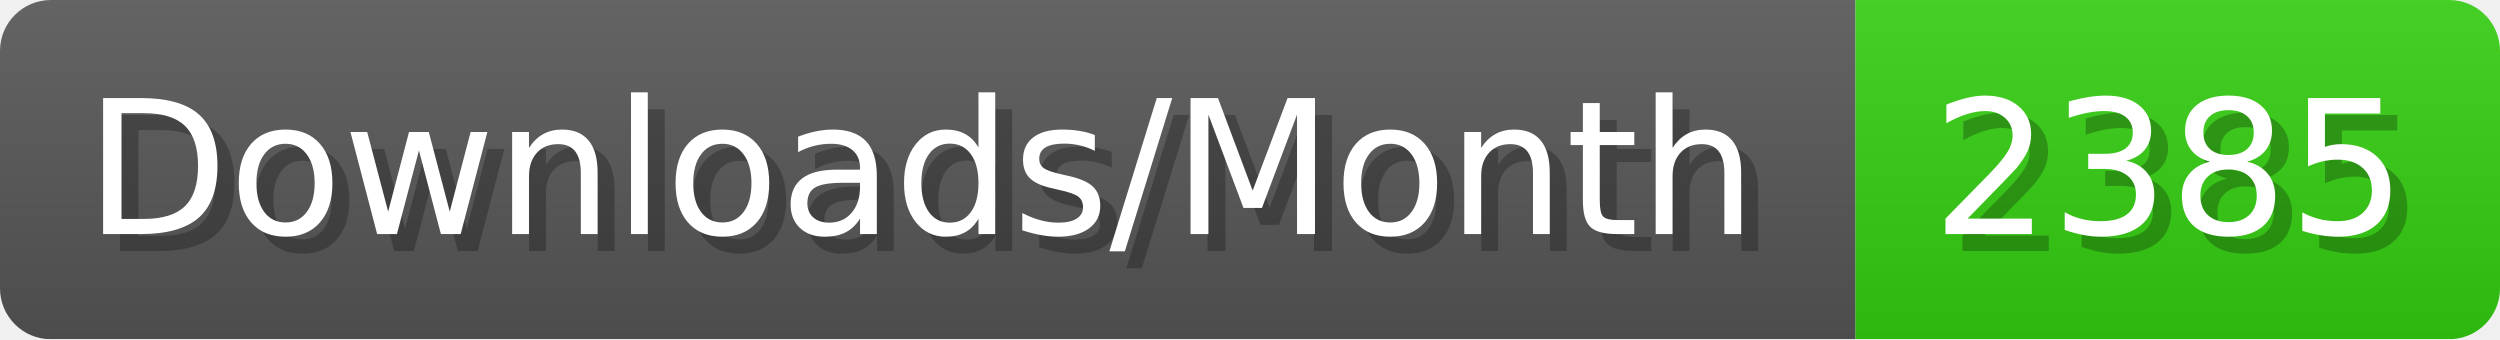
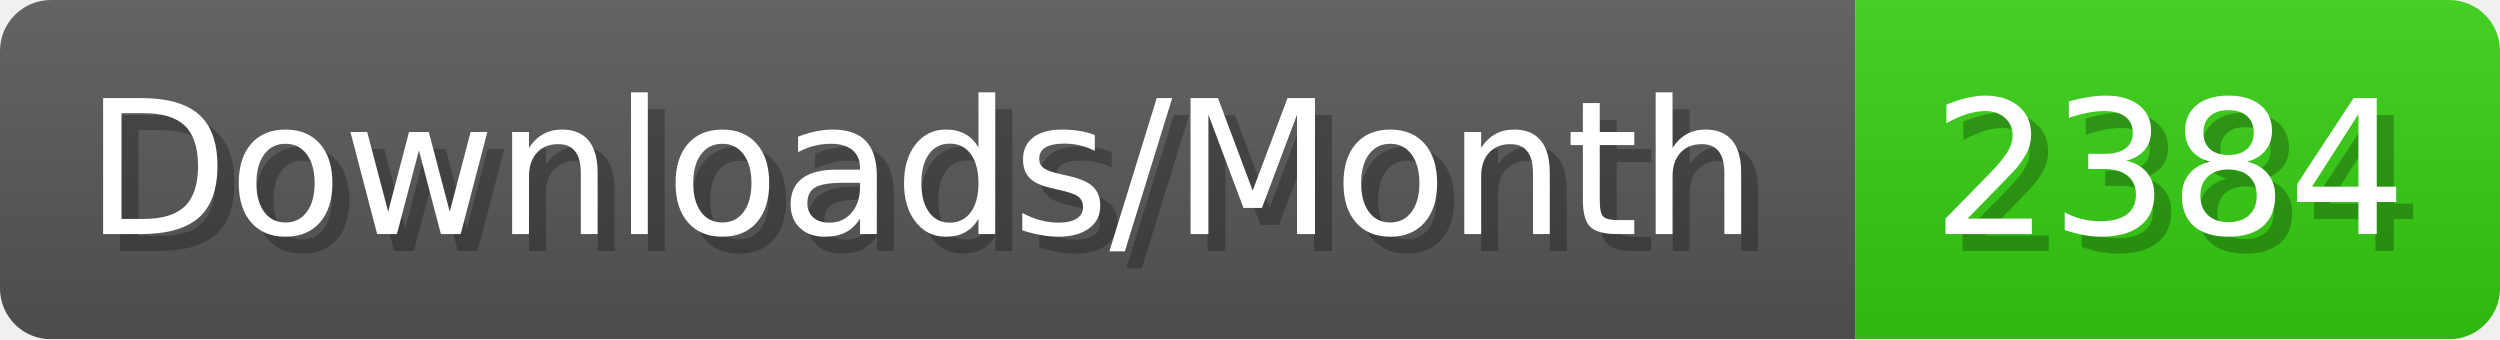
- <svg xmlns="http://www.w3.org/2000/svg" width="147.4" height="20" viewBox="0 0 1474 200" role="img" aria-label="Downloads/Month: 2385">
+ <svg xmlns="http://www.w3.org/2000/svg" width="147.4" height="20" viewBox="0 0 1474 200" role="img" aria-label="Downloads/Month: 2384">
  <linearGradient id="YlXUI" x2="0" y2="100%">
    <stop offset="0" stop-opacity=".1" stop-color="#EEE" />
    <stop offset="1" stop-opacity=".1" />
  </linearGradient>
  <mask id="JHhop">
    <rect width="1474" height="200" rx="30" fill="#FFF" />
  </mask>
  <g mask="url(#JHhop)">
    <rect width="1094" height="200" fill="#555" />
    <rect width="380" height="200" fill="#3C1" x="1094" />
    <rect width="1474" height="200" fill="url(#YlXUI)" />
  </g>
  <g aria-hidden="true" fill="#fff" text-anchor="start" font-family="Verdana,DejaVu Sans,sans-serif" font-size="110">
    <text x="60" y="148" textLength="994" fill="#000" opacity="0.25">Downloads/Month</text>
    <text x="50" y="138" textLength="994">Downloads/Month</text>
-     <text x="1149" y="148" textLength="280" fill="#000" opacity="0.25">2385</text>
-     <text x="1139" y="138" textLength="280">2385</text>
+     <text x="1149" y="148" textLength="280" fill="#000" opacity="0.25">2384</text>
+     <text x="1139" y="138" textLength="280">2384</text>
  </g>
</svg>
